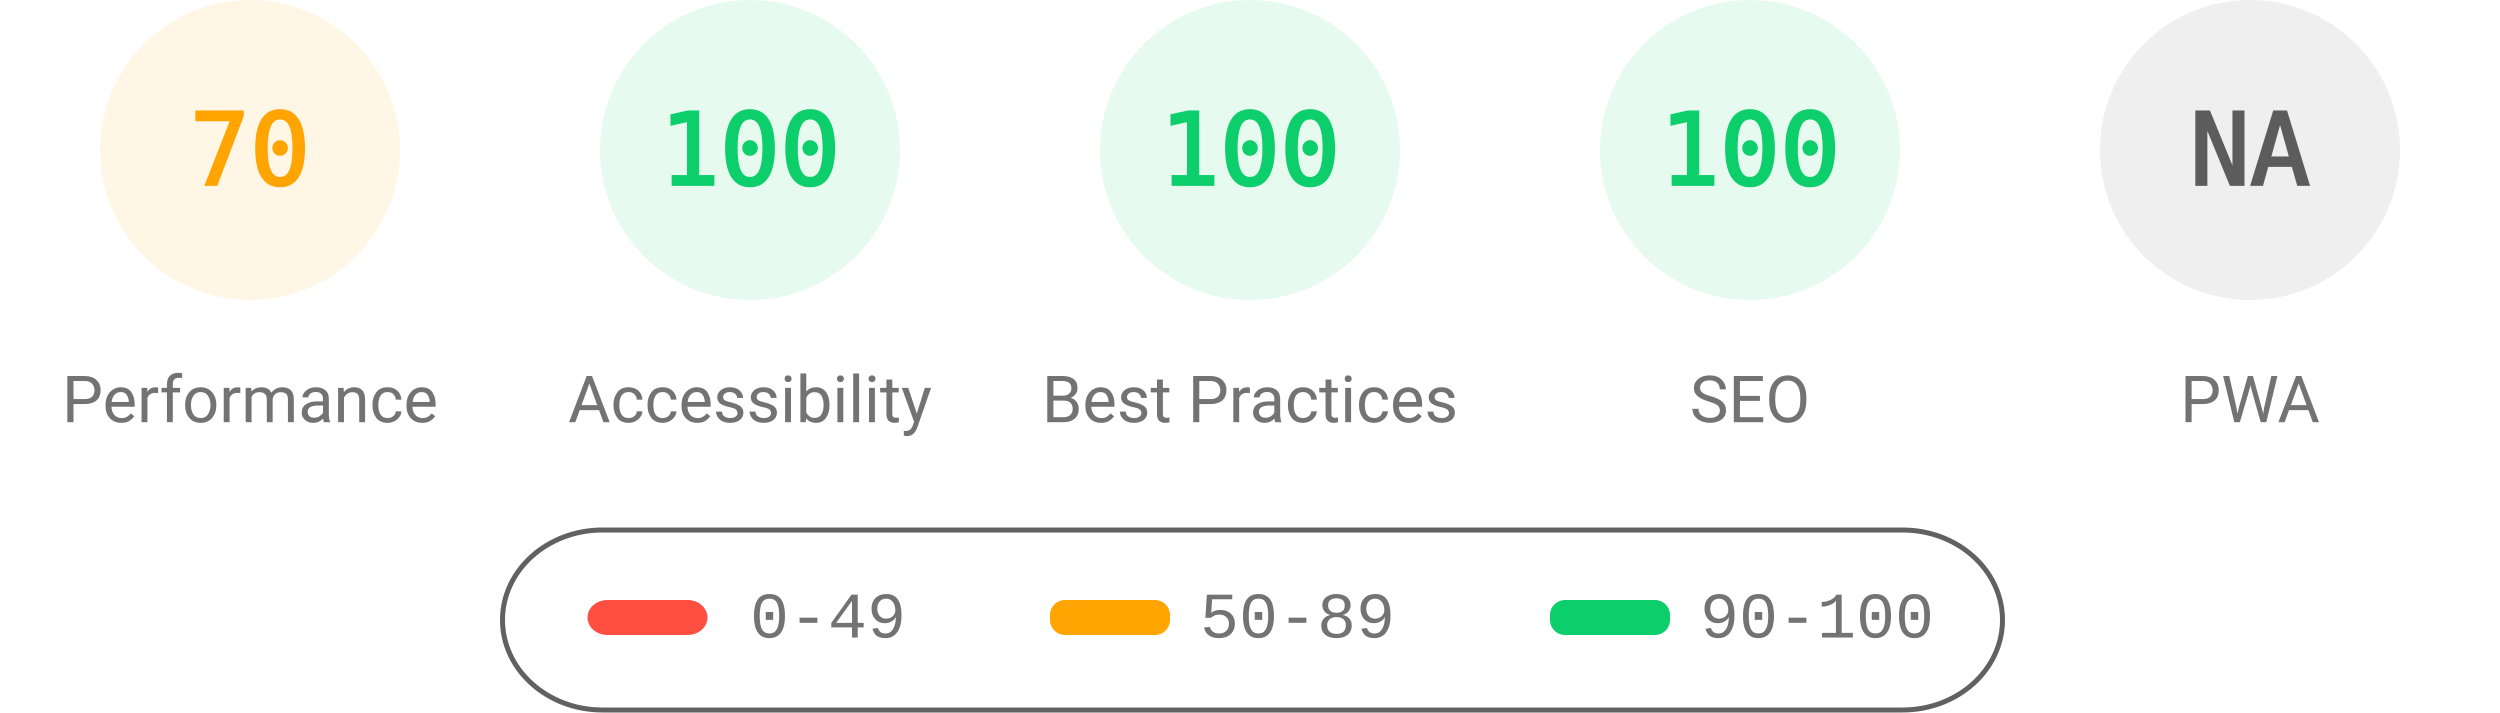
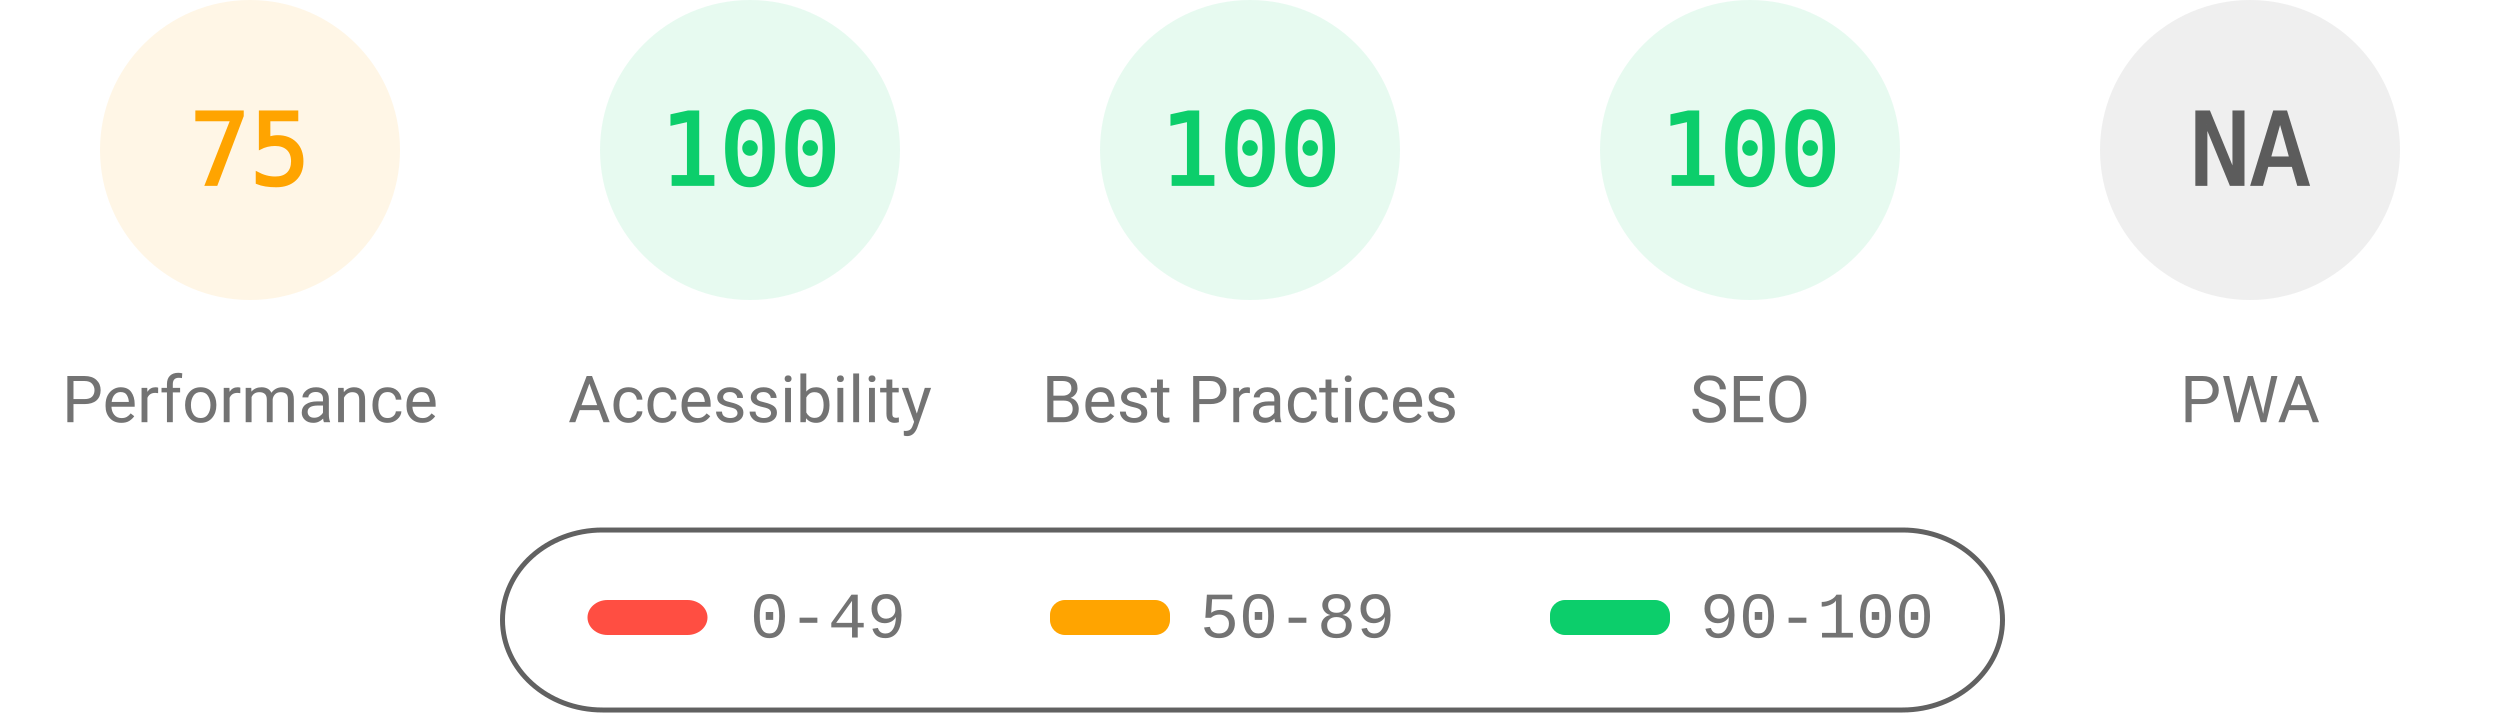
<svg xmlns="http://www.w3.org/2000/svg" fill="none" width="1000" height="285">
  <style>.gauge-base{opacity:.1}.gauge-arc{fill:none;animation-delay:250ms;stroke-linecap:round;transform:rotate(-90deg);transform-origin:100px 60px;animation:load-gauge 1s ease forwards}.guage-text{font-size:40px;font-family:monospace;text-align:center}.guage-red{color:#ff4e42;fill:#ff4e42;stroke:#ff4e42}.guage-orange{color:#ffa400;fill:#ffa400;stroke:#ffa400}.guage-green{color:#0cce6b;fill:#0cce6b;stroke:#0cce6b}.guage-undefined{color:#5c5c5c;fill:#5c5c5c;stroke:#5c5c5c}.guage-title{color:#737373;fill:#737373;stroke:none;font-size:26px;line-height:26px;font-family:Roboto,Halvetica,Arial,sans-serif}@keyframes load-gauge{from{stroke-dasharray:0 352.858}}</style>
  <svg class="guage-div guage-perf guage-orange" viewBox="0 0 200 200" width="200" height="200">
    <circle class="gauge-base" r="56" cx="100" cy="60" stroke-width="8" />
-     <circle class="gauge-arc guage-arc-1" r="56" cx="100" cy="60" stroke-width="8" style="stroke-dasharray:246.301,351.858" />
-     <text class="guage-text" x="100" y="60" alignment-baseline="central" dominant-baseline="central" text-anchor="middle">70</text>
+     <circle class="gauge-arc guage-arc-1" r="56" cx="100" cy="60" stroke-width="8" style="stroke-dasharray:263.893,351.858" />
+     <text class="guage-text" x="100" y="60" alignment-baseline="central" dominant-baseline="central" text-anchor="middle">75</text>
    <text class="guage-title" x="100" y="160" alignment-baseline="central" dominant-baseline="central" text-anchor="middle">Performance</text>
  </svg>
  <svg class="guage-div guage-acc guage-green" viewBox="0 0 200 200" width="200" height="200" x="200">
    <circle class="gauge-base" r="56" cx="100" cy="60" stroke-width="8" />
    <circle class="gauge-arc guage-arc-2" r="56" cx="100" cy="60" stroke-width="8" style="stroke-dasharray:351.858,351.858" />
    <text class="guage-text" x="100" y="60" alignment-baseline="central" dominant-baseline="central" text-anchor="middle">100</text>
    <text class="guage-title" x="100" y="160" alignment-baseline="central" dominant-baseline="central" text-anchor="middle">Accessibility</text>
  </svg>
  <svg class="guage-div guage-best guage-green" viewBox="0 0 200 200" width="200" height="200" x="400">
    <circle class="gauge-base" r="56" cx="100" cy="60" stroke-width="8" />
    <circle class="gauge-arc guage-arc-3" r="56" cx="100" cy="60" stroke-width="8" style="stroke-dasharray:351.858,351.858" />
    <text class="guage-text" x="100" y="60" alignment-baseline="central" dominant-baseline="central" text-anchor="middle">100</text>
    <text class="guage-title" x="100" y="160" alignment-baseline="central" dominant-baseline="central" text-anchor="middle">Best Practices</text>
  </svg>
  <svg class="guage-div guage-seo guage-green" viewBox="0 0 200 200" width="200" height="200" x="600">
    <circle class="gauge-base" r="56" cx="100" cy="60" stroke-width="8" />
    <circle class="gauge-arc guage-arc-4" r="56" cx="100" cy="60" stroke-width="8" style="stroke-dasharray:351.858,351.858" />
    <text class="guage-text" x="100" y="60" alignment-baseline="central" dominant-baseline="central" text-anchor="middle">100</text>
    <text class="guage-title" x="100" y="160" alignment-baseline="central" dominant-baseline="central" text-anchor="middle">SEO</text>
  </svg>
  <svg class="guage-div guage-pwa guage-undefined" viewBox="0 0 200 200" width="200" height="200" x="800">
    <circle class="gauge-base" r="56" cx="100" cy="60" stroke-width="8" />
    <circle class="gauge-arc guage-arc-4" r="56" cx="100" cy="60" stroke-width="8" style="stroke-dasharray:351.858,351.858" />
    <text class="guage-text" x="100" y="60" alignment-baseline="central" dominant-baseline="central" text-anchor="middle">NA</text>
    <text class="guage-title" x="100" y="160" alignment-baseline="central" dominant-baseline="central" text-anchor="middle">PWA</text>
  </svg>
  <svg width="604" height="76" x="200" y="210">
    <path fill="none" id="canvas_background" d="M-1-1h604v80H-1z" />
    <rect fill-opacity="0" stroke="#616161" stroke-width="2" rx="40" id="svg_2" height="72" width="600" y="2" x="1" fill="#000" />
    <rect stroke="#000" rx="8" id="svg_3" height="14" width="48" y="30" x="35" stroke-opacity="null" stroke-width="0" fill="#ff4e42" />
    <rect stroke="#000" rx="6" id="svg_4" height="14" width="48" y="30" x="220" stroke-opacity="null" stroke-width="0" fill="#ffa400" />
    <rect stroke="#000" rx="6" id="svg_5" height="14" width="48" y="30" x="420" stroke-opacity="null" stroke-width="0" fill="#0cce6b" />
    <text xml:space="preserve" text-anchor="start" font-family="'Courier New', Courier, monospace" font-size="26" id="svg_6" y="45" x="100" stroke-opacity="null" stroke-width="0" stroke="#000" fill="#737373">0-49</text>
    <text xml:space="preserve" text-anchor="start" font-family="'Courier New', Courier, monospace" font-size="26" id="svg_7" y="45" x="280" stroke-opacity="null" stroke-width="0" stroke="#000" fill="#737373">50-89</text>
    <text xml:space="preserve" text-anchor="start" font-family="'Courier New', Courier, monospace" font-size="26" id="svg_8" y="45" x="480" stroke-opacity="null" stroke-width="0" stroke="#000" fill="#737373">90-100</text>
  </svg>
</svg>
